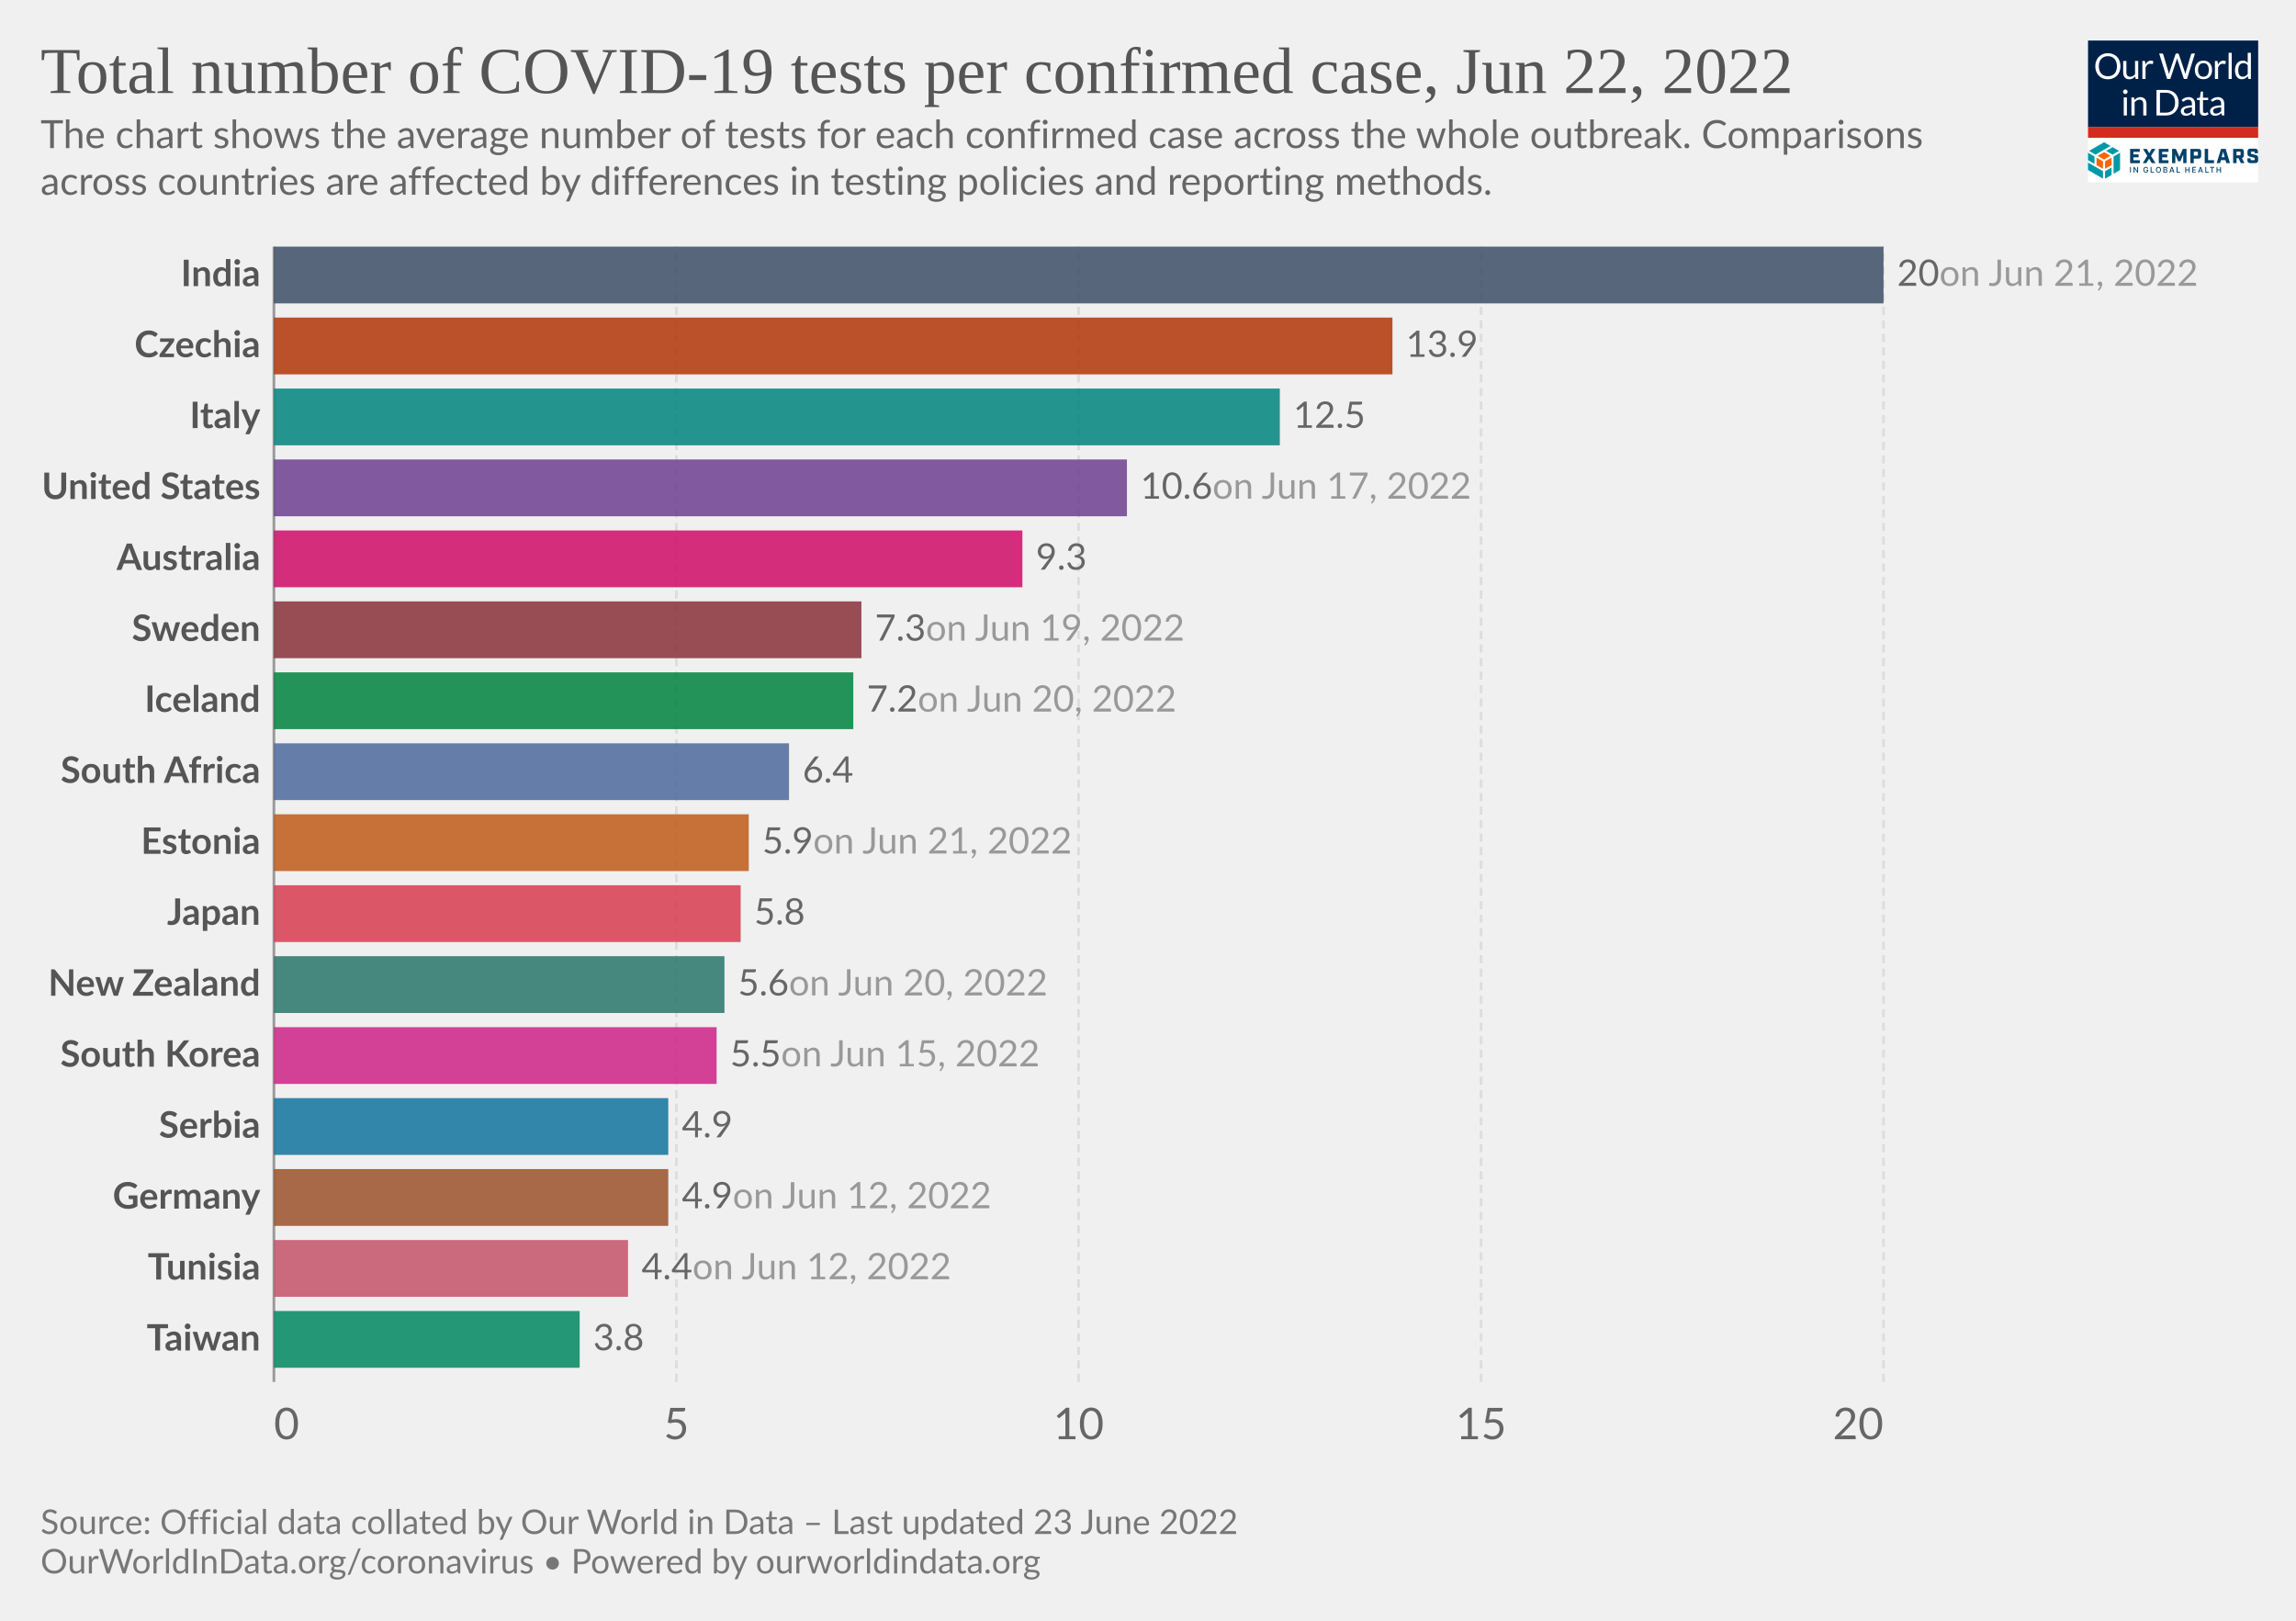
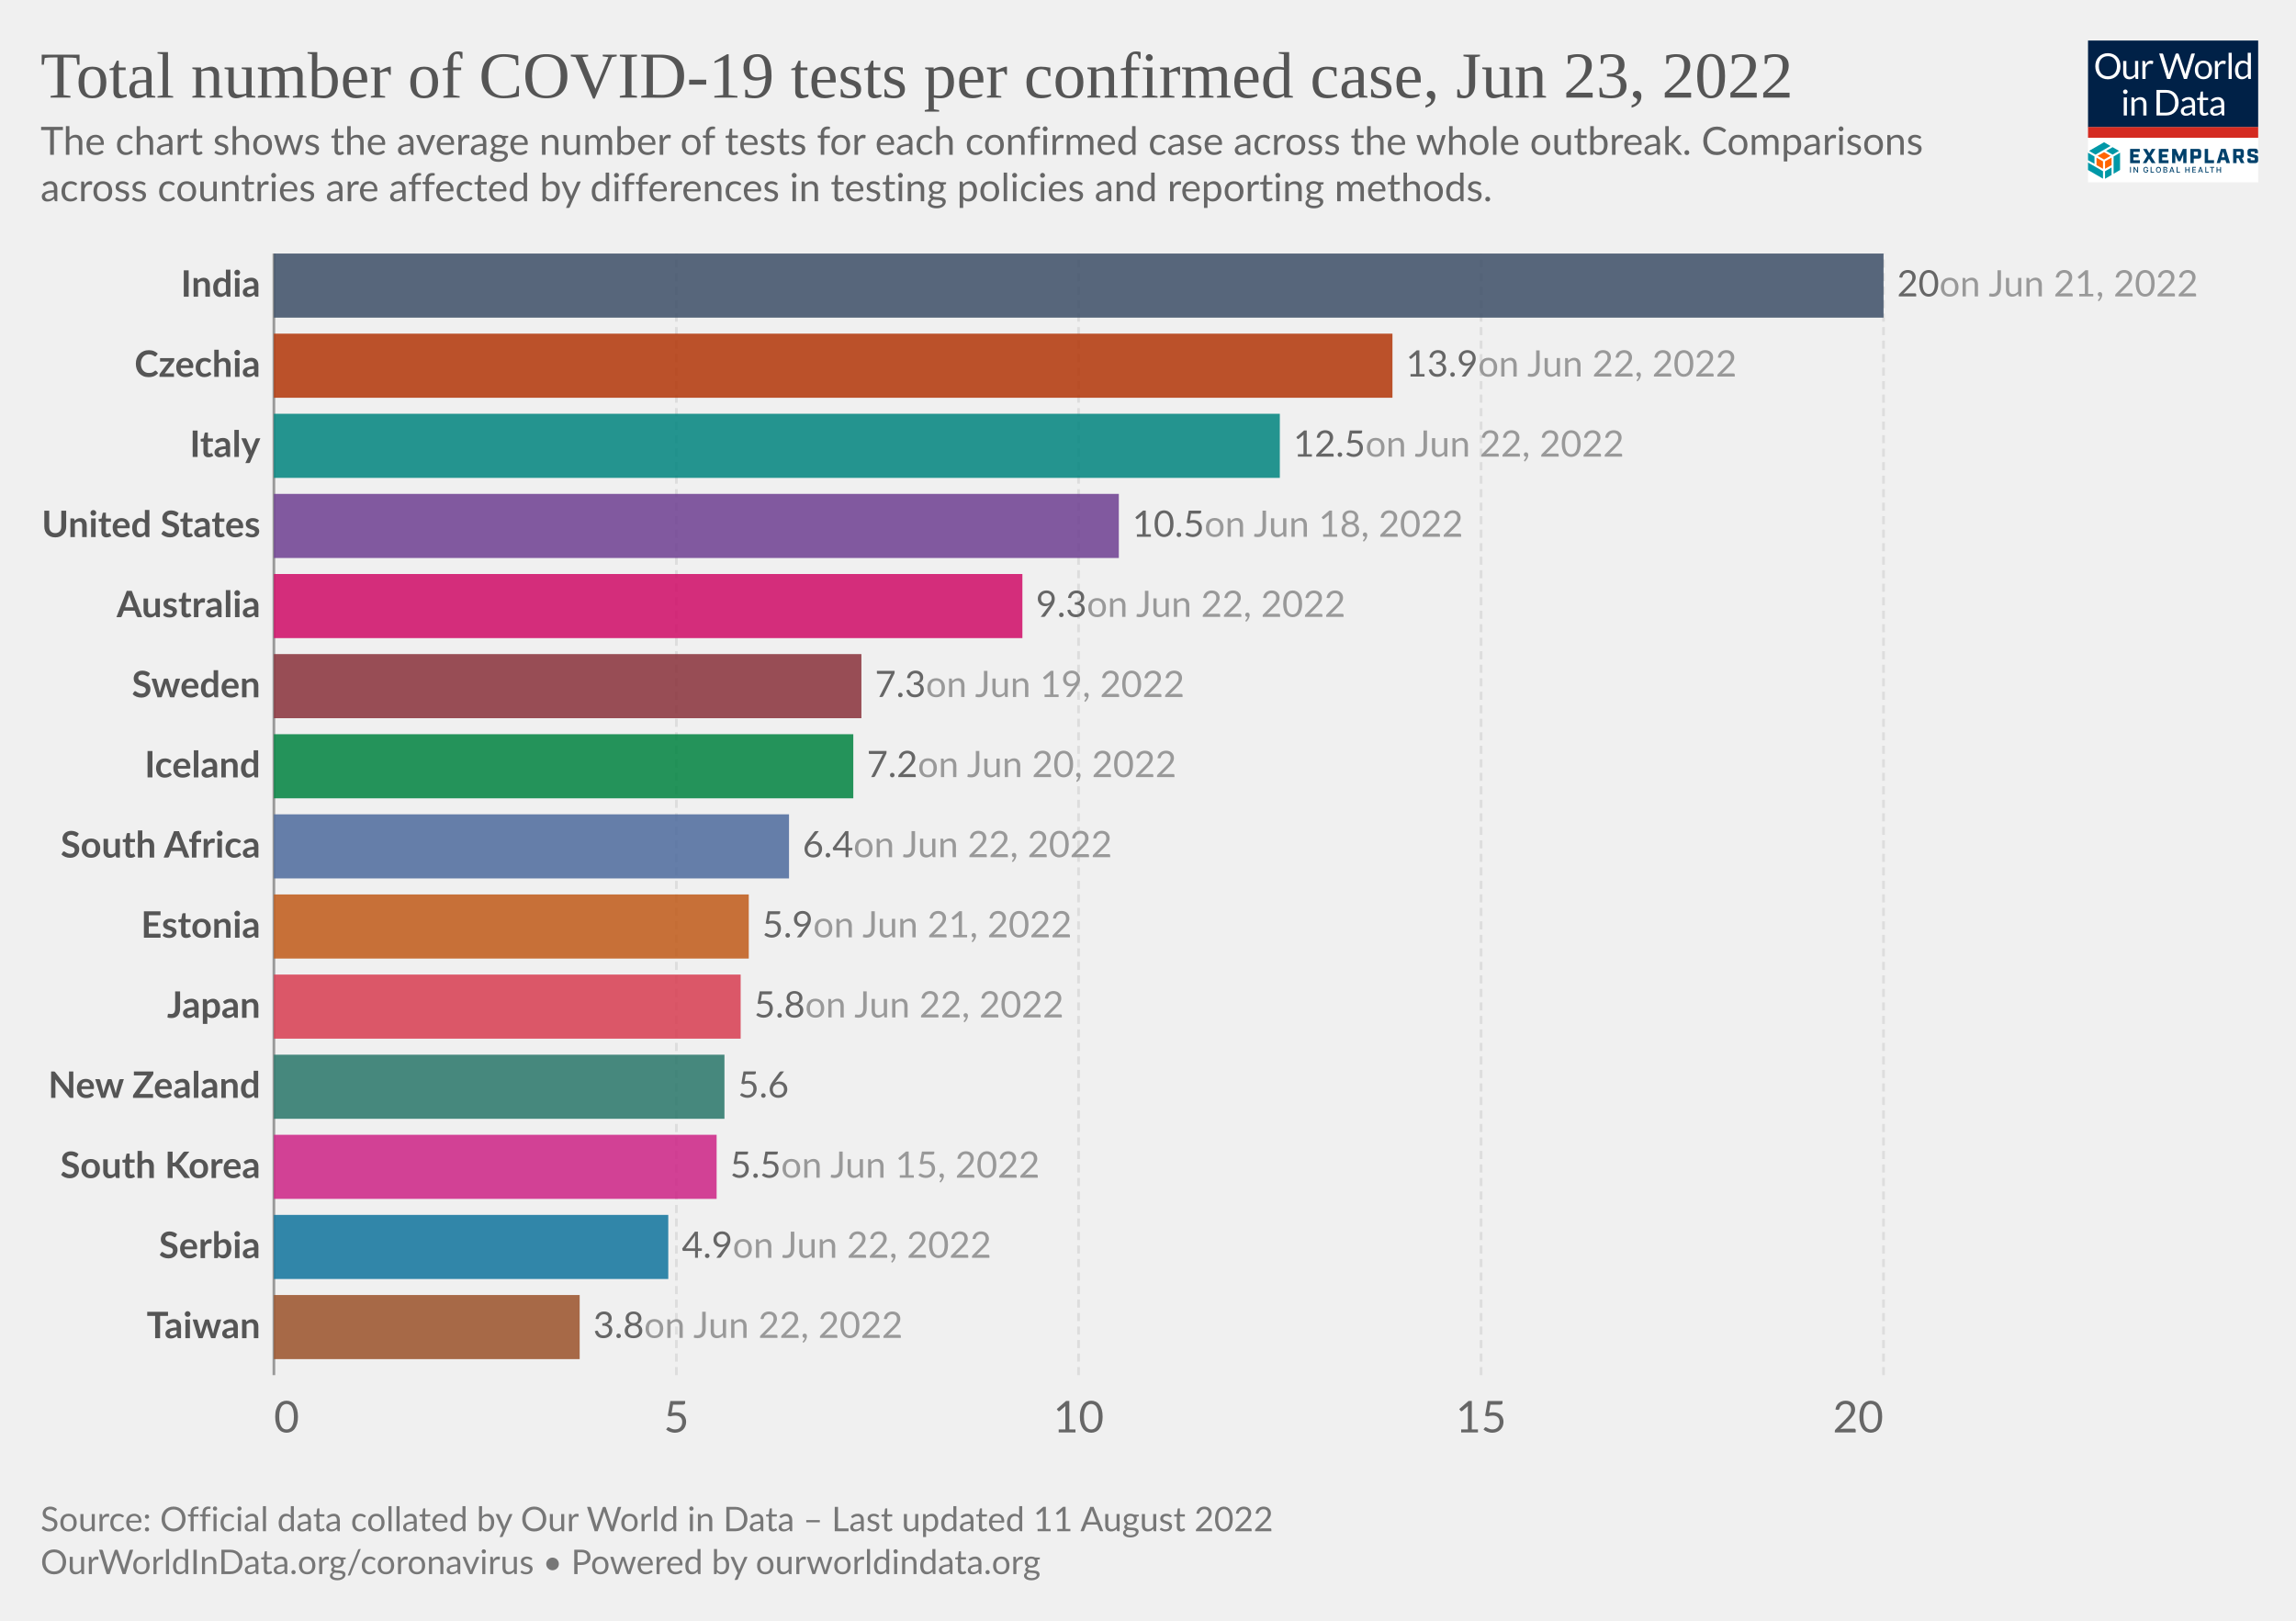
<svg xmlns="http://www.w3.org/2000/svg" version="1.1" style="font-family:Lato,'Helvetica Neue',Helvetica,Arial,sans-serif;font-size:18px;background-color:#fff;text-rendering:geometricPrecision;-webkit-font-smoothing:antialiased" width="850" height="600" viewBox="0 0 850 600">
  <g class="HeaderView">
    <g transform="matrix(.15 0 0 .15 773 15)">
      <svg className="gvLogo" width="420" height="350" viewBox="0 0 420 350" fill="none">
        <g clip-path="url(#a)">
          <path fill="#fff" d="M0 0h420v350H0z" />
          <path d="M0 0h420v214H0V0z" fill="#002147" />
          <path d="M80.1 63.5c0 4.7-.7 9-2.2 13a28.5 28.5 0 0 1-16.2 16.8c-3.8 1.6-8 2.4-12.7 2.4-4.6 0-8.8-.8-12.6-2.4a28.6 28.6 0 0 1-16.2-16.8c-1.5-4-2.2-8.3-2.2-13 0-4.7.7-9 2.2-13a29.7 29.7 0 0 1 16.2-16.9c3.8-1.6 8-2.4 12.6-2.4 4.7 0 8.9.8 12.7 2.4a28.2 28.2 0 0 1 16.2 17c1.5 3.8 2.2 8.2 2.2 12.9zm-8.7 0a32 32 0 0 0-1.6-10.4c-1-3.1-2.6-5.7-4.5-7.8-2-2.2-4.3-3.8-7-5a23.9 23.9 0 0 0-9.3-1.7c-3.4 0-6.4.6-9.2 1.8A19.8 19.8 0 0 0 28.3 53a32 32 0 0 0-1.6 10.4c0 3.9.5 7.3 1.6 10.4 1 3 2.5 5.7 4.4 7.8a20 20 0 0 0 7.1 4.9c2.8 1.1 5.8 1.7 9.2 1.7 3.4 0 6.5-.6 9.3-1.7a19.6 19.6 0 0 0 11.5-12.7c1-3 1.6-6.5 1.6-10.4zm23.3-13v28.4c0 3.3.8 6 2.3 7.8 1.6 1.8 4 2.8 7 2.8 2.3 0 4.5-.6 6.5-1.7 2-1 4-2.6 5.6-4.5V50.4h7.8V95h-4.6c-1.1 0-1.8-.5-2.1-1.6l-.7-4.8c-1.9 2.1-4 3.8-6.5 5.2-2.4 1.3-5.1 1.9-8.2 1.9-2.5 0-4.6-.4-6.5-1.2a13 13 0 0 1-4.7-3.4 14.7 14.7 0 0 1-2.8-5.3c-.6-2.1-1-4.4-1-7V50.5h7.9zM134.2 95V50.4h4.5c.8 0 1.4.2 1.7.5.3.3.6.9.7 1.7l.5 7c1.5-3.2 3.4-5.6 5.6-7.3 2.3-1.8 5-2.7 8-2.7a11.8 11.8 0 0 1 6 1.6l-1 5.9c-.1.7-.6 1-1.3 1-.4 0-1 0-1.9-.3-.8-.3-2-.5-3.6-.5-2.7 0-5 .8-6.8 2.4a18 18 0 0 0-4.6 7V95h-7.8zm41.4-63h7a3 3 0 0 1 2 .5c.5.4.8.9 1 1.5l13 43.8.6 2.5.6 3a162.5 162.5 0 0 1 1.3-5.5L215.9 34c.2-.5.5-1 1-1.4.6-.4 1.2-.7 2-.7h2.4c.8 0 1.4.2 1.8.6.5.4.9.9 1.1 1.5l14.7 43.8c.6 1.5 1 3.3 1.5 5.2a183 183 0 0 0 1-5.2l13-43.8a3 3 0 0 1 2.9-2h6.7l-19.7 63h-7.6l-16-48-.9-3.3a126.5 126.5 0 0 1-.8 3.2L203 95h-7.7l-19.7-63zM285 49.6c3.2 0 6.1.6 8.8 1.7 2.6 1 4.8 2.6 6.6 4.6a20 20 0 0 1 4.3 7.2c1 2.8 1.5 6 1.5 9.5s-.5 6.7-1.5 9.5a20 20 0 0 1-4.3 7.2c-1.8 2-4 3.5-6.6 4.6-2.7 1-5.6 1.6-8.8 1.6-3.3 0-6.3-.5-8.9-1.6a18.9 18.9 0 0 1-11-11.8c-1-2.8-1.4-6-1.4-9.5s.5-6.7 1.4-9.5c1-2.8 2.5-5.2 4.3-7.2 1.9-2 4.1-3.6 6.7-4.6a23 23 0 0 1 8.9-1.7zm0 39.8c4.3 0 7.6-1.5 9.8-4.4 2.2-3 3.3-7 3.3-12.4 0-5.3-1.1-9.4-3.3-12.4-2.2-3-5.4-4.4-9.8-4.4-2.3 0-4.2.4-5.9 1.1a11 11 0 0 0-4 3.3c-1.2 1.5-2 3.2-2.6 5.4a28.9 28.9 0 0 0 0 14.2c.6 2 1.4 3.8 2.5 5.2 1.1 1.4 2.5 2.5 4.1 3.3 1.7.7 3.6 1.1 5.9 1.1zm28.2 5.5V50.4h4.5c.8 0 1.4.2 1.7.5.3.3.6.9.7 1.7l.5 7c1.5-3.2 3.4-5.6 5.6-7.3 2.3-1.8 5-2.7 8-2.7a11.8 11.8 0 0 1 6 1.6l-1 5.9c-.1.7-.6 1-1.3 1-.4 0-1 0-1.9-.3-.8-.3-2-.5-3.6-.5-2.7 0-5 .8-6.8 2.4a18 18 0 0 0-4.6 7V95h-7.8zm41.5-64.8V95H347V30.2h7.8zM397.4 95c-1.1 0-1.8-.5-2.1-1.6l-.7-5.4c-2 2.3-4.1 4.1-6.6 5.5-2.4 1.4-5.2 2.1-8.4 2.1-2.6 0-4.9-.5-7-1.4-2-1-3.8-2.5-5.3-4.4-1.4-1.9-2.6-4.3-3.4-7.1a36.7 36.7 0 0 1 .2-19c.8-2.8 2.1-5.3 3.7-7.4a17.8 17.8 0 0 1 14.2-6.7 16 16 0 0 1 12.2 5.3V30.2h7.8V95h-4.6zm-15.2-5.7c2.5 0 4.8-.6 6.7-1.8 2-1.2 3.7-2.8 5.3-5V61a12.2 12.2 0 0 0-10.4-5.2c-4.2 0-7.4 1.4-9.6 4.4-2.2 3-3.4 7.2-3.4 12.7 0 2.9.3 5.4.8 7.4.5 2.1 1.2 3.8 2.2 5.2 1 1.3 2.1 2.2 3.5 2.9 1.5.6 3 .9 4.9.9zM96 140.4V185h-7.8v-44.6H96zm1.8-14a5 5 0 0 1-.5 2.2 6 6 0 0 1-3 3 5.4 5.4 0 0 1-4.3 0l-1.8-1.2-1.2-1.8a5.3 5.3 0 0 1 0-4.3 6 6 0 0 1 3-3 5.4 5.4 0 0 1 4.3 0c.7.2 1.3.6 1.8 1.2.5.5.9 1 1.2 1.8.3.7.5 1.4.5 2.1zm9.4 58.6v-44.6h4.6c1.2 0 1.9.6 2.2 1.7l.6 4.8c2-2.1 4-3.9 6.4-5.2a17 17 0 0 1 8.4-2c2.4 0 4.5.4 6.4 1.3 1.9.7 3.4 1.9 4.6 3.4 1.3 1.5 2.3 3.2 2.9 5.3.6 2 1 4.4 1 7V185h-7.9v-28.4c0-3.4-.7-6-2.3-7.8-1.5-1.9-3.9-2.8-7-2.8-2.3 0-4.5.5-6.5 1.6-2 1.2-3.9 2.7-5.6 4.6V185h-7.8zm116.5-31.5c0 4.7-.8 9-2.3 12.9a28.6 28.6 0 0 1-16.1 16.4c-3.8 1.5-8 2.2-12.7 2.2H169v-63h23.6c4.7 0 8.9.7 12.7 2.2a27.7 27.7 0 0 1 16.1 16.4c1.5 3.9 2.3 8.2 2.3 12.9zm-8.8 0c0-3.9-.5-7.3-1.5-10.4-1.1-3-2.6-5.6-4.5-7.7-2-2.1-4.3-3.8-7-4.9a24.3 24.3 0 0 0-9.3-1.6h-15V178h15c3.4 0 6.5-.6 9.2-1.7a19.4 19.4 0 0 0 11.6-12.5c1-3 1.5-6.5 1.5-10.4zm49.3 31.5h-3.5c-.8 0-1.4-.1-1.9-.4-.4-.2-.7-.7-.9-1.4l-.9-4.2-3.4 2.9a19 19 0 0 1-12.1 3.8c-1.7 0-3.4-.2-4.9-.7a10.6 10.6 0 0 1-6.6-5.9c-.6-1.4-1-3.2-1-5.2 0-1.8.5-3.5 1.5-5 1-1.7 2.5-3.2 4.7-4.4 2.1-1.3 5-2.3 8.5-3.1 3.5-.8 7.7-1.3 12.8-1.4v-3.5c0-3.5-.8-6-2.3-7.8-1.4-1.8-3.6-2.7-6.5-2.7-2 0-3.6.2-4.9.7-1.3.5-2.4 1-3.4 1.6L237 150c-.7.4-1.4.7-2 .7-.6 0-1-.2-1.5-.4l-.9-1-1.4-2.6a24.6 24.6 0 0 1 17.4-7c2.5 0 4.7.3 6.7 1.2a13.6 13.6 0 0 1 7.9 8.7c.6 2.1 1 4.4 1 6.9V185zm-20.4-4.8c1.4 0 2.7-.1 3.8-.4a16 16 0 0 0 6.1-3 24 24 0 0 0 2.8-2.6V165c-3.6.2-6.7.4-9.2 1-2.6.4-4.6 1-6.2 1.7a8.8 8.8 0 0 0-3.5 2.6c-.7 1-1 2-1 3.3 0 1.2.2 2.2.6 3a6 6 0 0 0 1.5 2.2c.6.5 1.4.9 2.3 1.2.9.2 1.8.3 2.8.3zm43.1 5.5c-3.5 0-6.2-1-8.1-3-2-2-2.9-4.7-2.9-8.4V147h-5.3c-.5 0-.9-.1-1.2-.4-.3-.3-.5-.7-.5-1.3V142l7.3-.9 1.8-13.8c0-.4.3-.7.6-1 .3-.3.7-.4 1.2-.4h4v15.3h12.7v5.7h-12.7v26.7c0 2 .4 3.3 1.3 4.2 1 1 2.1 1.4 3.6 1.4a6.4 6.4 0 0 0 3.7-1l1-.8.9-.3c.4 0 .8.2 1 .7l2.4 3.8c-1.4 1.2-3 2.2-4.9 3-2 .7-3.9 1-5.9 1zm49.4-.7h-3.5c-.7 0-1.3-.1-1.8-.4-.5-.2-.8-.7-1-1.4l-.8-4.2-3.4 2.9c-1.2.8-2.3 1.5-3.6 2a19 19 0 0 1-8.5 1.8c-1.8 0-3.4-.2-5-.7a10.6 10.6 0 0 1-6.6-5.9c-.6-1.4-.9-3.2-.9-5.2 0-1.8.5-3.5 1.5-5 1-1.7 2.5-3.2 4.6-4.4 2.2-1.3 5-2.3 8.5-3.1 3.5-.8 7.8-1.3 12.8-1.4v-3.5c0-3.5-.7-6-2.2-7.8-1.5-1.8-3.7-2.7-6.6-2.7-1.9 0-3.5.2-4.8.7-1.3.5-2.4 1-3.4 1.6L309 150c-.6.4-1.3.7-2 .7-.5 0-1-.2-1.4-.4l-1-1-1.3-2.6a24.6 24.6 0 0 1 17.4-7c2.5 0 4.7.3 6.6 1.2a13.6 13.6 0 0 1 8 8.7c.6 2.1 1 4.4 1 6.9V185zm-20.3-4.8c1.4 0 2.6-.1 3.8-.4a16 16 0 0 0 6-3 24 24 0 0 0 2.8-2.6V165c-3.6.2-6.7.4-9.2 1-2.5.4-4.6 1-6.1 1.7a8.8 8.8 0 0 0-3.5 2.6c-.7 1-1 2-1 3.3 0 1.2.1 2.2.5 3a6 6 0 0 0 1.5 2.2c.7.5 1.4.9 2.3 1.2 1 .2 1.9.3 2.9.3z" fill="#fff" />
          <path fill="#D42B21" d="M0 213.6h420V240H0z" />
          <path d="m55.6 284.6-16-9.1-16 9.1 16 9.2 16-9.2zM37 316.7v-18.5l-16-9.1v18.5l16 9zm21.1-9.1V289l-16 9.1-.1 18.5 16.1-9.1z" fill="#FF6400" />
          <path d="M79.1 319.6v-42.8l-16 9.4v42.7l16-9.3zm-21 12.3v-18.5L42 322.7v18.5l16.1-9.3zM37 341v-18.5L0 301.1v18.5L37 341zm-21-36.6v-18.2l-16-9.4v18.5l16 9.1zm44.6-22.7 16-9.3-16-9.2-15.9 9.2 16 9.3zm-21-30.7-37 21.4 15.9 9.3 37-21.4-15.9-9.3z" fill="#0098A7" />
          <path d="M103.8 267.5h24v7.2h-15.7v6.4h12.7v7.2H112v7.2h16v7.2h-24.1v-35.2zm42.5 17.1-10.6-17h9.3l6.2 10.6 6.2-10.7h9l-11 17.3 11.2 17.7h-9.4l-6.6-10.9-6.6 10.9h-8.7l11-17.9zm28.2-17.1h24.1v7.2H183v6.4h12.6v7.2H183v7.2h15.7v7.2h-24v-35.2zm33.1 0h9.3l8.6 19.5 8.5-19.5h9.1v35H235v-21.2l-7 16.7h-5.5l-7-16.7v21.2h-8v-35zm45.3 0h19.4c4.7 0 7 2.2 7 7v10c0 4.6-2.3 7-7 7H261v11.2h-8.3v-35.2h.2zm17.3 16.5c.7 0 1-.2 1-1v-7.5c0-.8-.3-1-1-1h-9v9.5h9zm17.8-16.5h8.4v27.8H311v7.4h-23v-35.2zm51.1 27.6h-11l-2 7.4h-8.5l10.7-35h11.4l10.7 35h-9l-2.3-7.4zm-1.9-7-3.7-13.8-3.7 13.8h7.4zm48.8 14.4h-8.8l-5.8-12h-4.8v12h-8.4v-35h19.4c4.7 0 7 2.2 7 7v8.8c0 3.8-1.5 6-4.8 6.6l6.2 12.6zm-10.5-19c.8 0 1-.2 1-1v-7.2c0-.8-.2-1-1-1h-9v9h9v.2zm17.9 12v-4.7h8.1v3.5c0 .8.2 1 1 1h8c.8 0 1-.2 1-1v-3.7c0-.7-.4-1-1.4-1.3l-9.3-2.3c-4.7-1.2-7.2-2.6-7.2-7.2v-5.9c0-4.6 2.3-7 7-7h11.8c4.7 0 7 2.2 7 7v4.3h-8.1v-3.1c0-.8-.2-1-1-1H403c-.8 0-1 .2-1 1v3.3c0 .8.4 1 1.4 1.4l9.3 2.3c4.7 1.2 7.2 2.5 7.2 7.2v6.2c0 4.7-2.3 7-7 7h-12.4c-4.9 0-7.2-2.3-7.2-7zM106 326h-2.2v-14h2.1v14zm17.6 0h-2.1l-6.6-10h-.2v10h-2.2v-14h2.2l6.6 10.3h.2V312h2.1v14zm24.9-5.2c0 3.3-2.5 5.4-5.6 5.4-3.7 0-6.3-2.7-6.3-7.2 0-4.4 2.6-7.2 6-7.2 2.8 0 5 1.6 5.7 4.5l-2.1.2c-.6-1.8-2-2.7-3.5-2.7-2.2 0-4 1.7-4 5.2s1.8 5.3 4.2 5.3c2 0 3.6-1.4 3.6-3.5h-3V319h5.2v1.8h-.2zm14.4 5.2h-8.4v-14h2.2v12h6.2v2zm11.1.2c-3.6 0-6.3-2.7-6.3-7.2 0-4.4 2.6-7.2 6.2-7.2 3.5 0 6.3 2.8 6.3 7.2-.2 4.5-2.8 7.2-6.3 7.2zm0-12.2c-2.4 0-4.1 1.7-4.1 5.2s1.7 5.3 4 5.3c2.4 0 4.1-1.8 4.1-5.3s-2-5.2-4-5.2zm12 12v-14h5c3.2 0 4.5 1.6 4.5 3.7 0 1.8-1 2.5-2.3 3v.1c1.3.2 2.7 1.4 2.7 3.5 0 2.2-1.5 3.7-4.7 3.7H186zm2.1-7.8h2.8c1.5 0 2.5-.7 2.5-2s-.8-2-2.5-2H188v4zm3.1 1.6h-3v4.5h3c2 0 2.8-.8 2.8-2 0-1.3-1-2.5-2.8-2.5zm9.6 6.2 5-14h2.4l5 14H211l-1.2-3.3h-5.6L203 326h-2.1zm4-5h4.3l-2.1-6h-.2l-2 6zm22.2 5h-8.4v-14h2.2v12h6.2v2zm15.2-7.8h6.6v-6h2.1v14h-2.1v-6h-6.6v6H240v-14h2.2v6zm24.1 7.8h-8.8v-14h8.8v2h-6.6v4.2h5.8v2h-5.8v4.3h6.6v1.5zm5.2 0 5-14h2.4l5 14h-2.3l-1.1-3.3h-5.7l-1.1 3.3h-2.2zm4.1-5h4.3l-2.2-6h-.2l-1.9 6zm22.4 5h-8.4v-14h2.1v12h6.2v2zm13.7-12h-4.2v12h-2.2v-12h-4.2v-2h10.6v2zm7.8 4.2h6.6v-6h2.2v14H326v-6h-6.6v6h-2.1v-14h2.1v6z" fill="#00416B" />
        </g>
        <defs>
          <clipPath id="a">
            <path fill="#fff" d="M0 0h420v350H0z" />
          </clipPath>
        </defs>
      </svg>
    </g>
    <a href="https://ourworldindata.org/grapher/covid-tests-per-case-exemplars" style="font-family:&quot;Playfair Display&quot;,Georgia,&quot;Times New Roman&quot;,serif" target="_blank" rel="noopener">
-       <text font-size="24.3" x="15" y="34.4" fill="#555">
-         <tspan x="15" y="34.44">Total number of COVID-19 tests per confirmed case, Jun 22, 2022</tspan>
+       <text font-size="24.3" x="15" y="36.1" fill="#555">
+         <tspan x="15" y="36.14">Total number of COVID-19 tests per confirmed case, Jun 23, 2022</tspan>
      </text>
    </a>
-     <text font-size="14.4" x="15" y="54.8" fill="#666">
-       <tspan x="15" y="54.82">The chart shows the average number of tests for each confirmed case across the whole outbreak. Comparisons</tspan>
-       <tspan x="15" y="72.1">across countries are affected by differences in testing policies and reporting methods.</tspan>
+     <text x="15" y="57.3" style="font-size:14.4px;line-height:1.2" fill="#666">
+       <tspan x="15" y="57.3">The chart shows the average number of tests for each confirmed case across the whole outbreak. Comparisons</tspan>
+       <tspan x="15" y="74.5">across countries are affected by differences in testing policies and reporting methods.</tspan>
    </text>
  </g>
  <g class="DiscreteBarChart">
    <g class="HorizontalAxis" fill="#666" font-size="16.2">
-       <text x="101.4" y="532.8" text-anchor="start">0</text>
-       <text x="250.4" y="532.8" text-anchor="middle">5</text>
-       <text x="399.3" y="532.8" text-anchor="middle">10</text>
-       <text x="548.3" y="532.8" text-anchor="middle">15</text>
-       <text x="697.29" y="532.8" text-anchor="end">20</text>
+       <text x="101.4" y="530.28" text-anchor="start">0</text>
+       <text x="250.4" y="530.28" text-anchor="middle">5</text>
+       <text x="399.3" y="530.28" text-anchor="middle">10</text>
+       <text x="548.3" y="530.28" text-anchor="middle">15</text>
+       <text x="697.29" y="530.28" text-anchor="end">20</text>
    </g>
    <g class="AxisGridLines verticalLines">
-       <path stroke="#999" d="M101.4 511.6V91.3" />
-       <path stroke="#ddd" stroke-dasharray="3,2" d="M250.4 511.6V91.3M399.3 511.6V91.3M548.3 511.6V91.3M697.3 511.6V91.3" />
+       <path stroke="#999" d="M101.4 509.08V93.86" />
+       <path stroke="#ddd" stroke-dasharray="3,2" d="M250.4 509.08V93.86M399.3 509.08V93.86M548.3 509.08V93.86M697.3 509.08V93.86" />
    </g>
    <g class="bar">
-       <text x="0" y="0" transform="translate(96.4 101.8)" fill="#555" dominant-baseline="middle" text-anchor="end" font-size="13.5" font-weight="700">India</text>
-       <path transform="translate(101.4 91.3)" fill="#3C4E66" opacity=".85" style="transition:height 200ms ease" d="M0 0h595.9v21.02H0z" />
-       <text x="0" y="0" transform="translate(702.3 101.8)" fill="#666" dominant-baseline="middle" text-anchor="start" font-size="13.5" font-weight="400">20<tspan fill="#999"> on Jun 21, 2022</tspan>
+       <text x="0" y="0" transform="translate(96.4 105.72)" fill="#555" dominant-baseline="middle" text-anchor="end" font-size="13.5" font-weight="700">India</text>
+       <path transform="translate(101.4 93.86)" fill="#3C4E66" opacity=".85" style="transition:height 200ms ease" d="M0 0h595.9v23.73H0z" />
+       <text x="0" y="0" transform="translate(702.3 105.72)" fill="#666" dominant-baseline="middle" text-anchor="start" font-size="13.5" font-weight="400">20<tspan fill="#999"> on Jun 21, 2022</tspan>
      </text>
    </g>
    <g class="bar">
-       <text x="0" y="0" transform="translate(96.4 128.08)" fill="#555" dominant-baseline="middle" text-anchor="end" font-size="13.5" font-weight="700">Czechia</text>
-       <path transform="translate(101.4 117.57)" fill="#B13507" opacity=".85" style="transition:height 200ms ease" d="M0 0h414.1v21.02H0z" />
-       <text x="0" y="0" transform="translate(520.5 128.08)" fill="#666" dominant-baseline="middle" text-anchor="start" font-size="13.5" font-weight="400">13.9</text>
-     </g>
-     <g class="bar">
-       <text x="0" y="0" transform="translate(96.4 154.35)" fill="#555" dominant-baseline="middle" text-anchor="end" font-size="13.5" font-weight="700">Italy</text>
-       <path transform="translate(101.4 143.84)" fill="#00847E" opacity=".85" style="transition:height 200ms ease" d="M0 0h372.4v21.02H0z" />
-       <text x="0" y="0" transform="translate(478.8 154.35)" fill="#666" dominant-baseline="middle" text-anchor="start" font-size="13.5" font-weight="400">12.5</text>
-     </g>
-     <g class="bar">
-       <text x="0" y="0" transform="translate(96.4 180.61)" fill="#555" dominant-baseline="middle" text-anchor="end" font-size="13.5" font-weight="700">United States</text>
-       <path transform="translate(101.4 170.1)" fill="#6D3E91" opacity=".85" style="transition:height 200ms ease" d="M0 0h315.8v21.02H0z" />
-       <text x="0" y="0" transform="translate(422.2 180.61)" fill="#666" dominant-baseline="middle" text-anchor="start" font-size="13.5" font-weight="400">10.6<tspan fill="#999"> on Jun 17, 2022</tspan>
+       <text x="0" y="0" transform="translate(96.4 135.38)" fill="#555" dominant-baseline="middle" text-anchor="end" font-size="13.5" font-weight="700">Czechia</text>
+       <path transform="translate(101.4 123.52)" fill="#B13507" opacity=".85" style="transition:height 200ms ease" d="M0 0h414.1v23.73H0z" />
+       <text x="0" y="0" transform="translate(520.5 135.38)" fill="#666" dominant-baseline="middle" text-anchor="start" font-size="13.5" font-weight="400">13.9<tspan fill="#999"> on Jun 22, 2022</tspan>
      </text>
    </g>
    <g class="bar">
-       <text x="0" y="0" transform="translate(96.4 206.88)" fill="#555" dominant-baseline="middle" text-anchor="end" font-size="13.5" font-weight="700">Australia</text>
-       <path transform="translate(101.4 196.38)" fill="#CF0A66" opacity=".85" style="transition:height 200ms ease" d="M0 0h277.1v21.02H0z" />
-       <text x="0" y="0" transform="translate(383.5 206.88)" fill="#666" dominant-baseline="middle" text-anchor="start" font-size="13.5" font-weight="400">9.3</text>
-     </g>
-     <g class="bar">
-       <text x="0" y="0" transform="translate(96.4 233.15)" fill="#555" dominant-baseline="middle" text-anchor="end" font-size="13.5" font-weight="700">Sweden</text>
-       <path transform="translate(101.4 222.64)" fill="#883039" opacity=".85" style="transition:height 200ms ease" d="M0 0h217.5v21.02H0z" />
-       <text x="0" y="0" transform="translate(323.9 233.15)" fill="#666" dominant-baseline="middle" text-anchor="start" font-size="13.5" font-weight="400">7.3<tspan fill="#999"> on Jun 19, 2022</tspan>
+       <text x="0" y="0" transform="translate(96.4 165.04)" fill="#555" dominant-baseline="middle" text-anchor="end" font-size="13.5" font-weight="700">Italy</text>
+       <path transform="translate(101.4 153.18)" fill="#00847E" opacity=".85" style="transition:height 200ms ease" d="M0 0h372.4v23.73H0z" />
+       <text x="0" y="0" transform="translate(478.8 165.04)" fill="#666" dominant-baseline="middle" text-anchor="start" font-size="13.5" font-weight="400">12.5<tspan fill="#999"> on Jun 22, 2022</tspan>
      </text>
    </g>
    <g class="bar">
-       <text x="0" y="0" transform="translate(96.4 259.42)" fill="#555" dominant-baseline="middle" text-anchor="end" font-size="13.5" font-weight="700">Iceland</text>
-       <path transform="translate(101.4 248.91)" fill="#00823F" opacity=".85" style="transition:height 200ms ease" d="M0 0h214.5v21.02H0z" />
-       <text x="0" y="0" transform="translate(320.9 259.42)" fill="#666" dominant-baseline="middle" text-anchor="start" font-size="13.5" font-weight="400">7.2<tspan fill="#999"> on Jun 20, 2022</tspan>
+       <text x="0" y="0" transform="translate(96.4 194.7)" fill="#555" dominant-baseline="middle" text-anchor="end" font-size="13.5" font-weight="700">United States</text>
+       <path transform="translate(101.4 182.84)" fill="#6D3E91" opacity=".85" style="transition:height 200ms ease" d="M0 0h312.8v23.73H0z" />
+       <text x="0" y="0" transform="translate(419.2 194.7)" fill="#666" dominant-baseline="middle" text-anchor="start" font-size="13.5" font-weight="400">10.5<tspan fill="#999"> on Jun 18, 2022</tspan>
      </text>
    </g>
    <g class="bar">
-       <text x="0" y="0" transform="translate(96.4 285.69)" fill="#555" dominant-baseline="middle" text-anchor="end" font-size="13.5" font-weight="700">South Africa</text>
-       <path transform="translate(101.4 275.18)" fill="#4C6A9C" opacity=".85" style="transition:height 200ms ease" d="M0 0h190.7v21.02H0z" />
-       <text x="0" y="0" transform="translate(297.1 285.69)" fill="#666" dominant-baseline="middle" text-anchor="start" font-size="13.5" font-weight="400">6.4</text>
-     </g>
-     <g class="bar">
-       <text x="0" y="0" transform="translate(96.4 311.96)" fill="#555" dominant-baseline="middle" text-anchor="end" font-size="13.5" font-weight="700">Estonia</text>
-       <path transform="translate(101.4 301.45)" fill="#C05917" opacity=".85" style="transition:height 200ms ease" d="M0 0h175.8v21.02H0z" />
-       <text x="0" y="0" transform="translate(282.2 311.96)" fill="#666" dominant-baseline="middle" text-anchor="start" font-size="13.5" font-weight="400">5.9<tspan fill="#999"> on Jun 21, 2022</tspan>
+       <text x="0" y="0" transform="translate(96.4 224.36)" fill="#555" dominant-baseline="middle" text-anchor="end" font-size="13.5" font-weight="700">Australia</text>
+       <path transform="translate(101.4 212.5)" fill="#CF0A66" opacity=".85" style="transition:height 200ms ease" d="M0 0h277.1v23.73H0z" />
+       <text x="0" y="0" transform="translate(383.5 224.36)" fill="#666" dominant-baseline="middle" text-anchor="start" font-size="13.5" font-weight="400">9.3<tspan fill="#999"> on Jun 22, 2022</tspan>
      </text>
    </g>
    <g class="bar">
-       <text x="0" y="0" transform="translate(96.4 338.23)" fill="#555" dominant-baseline="middle" text-anchor="end" font-size="13.5" font-weight="700">Japan</text>
-       <path transform="translate(101.4 327.72)" fill="#D73C50" opacity=".85" style="transition:height 200ms ease" d="M0 0h172.8v21.02H0z" />
-       <text x="0" y="0" transform="translate(279.2 338.23)" fill="#666" dominant-baseline="middle" text-anchor="start" font-size="13.5" font-weight="400">5.8</text>
-     </g>
-     <g class="bar">
-       <text x="0" y="0" transform="translate(96.4 364.5)" fill="#555" dominant-baseline="middle" text-anchor="end" font-size="13.5" font-weight="700">New Zealand</text>
-       <path transform="translate(101.4 353.99)" fill="#287669" opacity=".85" style="transition:height 200ms ease" d="M0 0h166.8v21.02H0z" />
-       <text x="0" y="0" transform="translate(273.2 364.5)" fill="#666" dominant-baseline="middle" text-anchor="start" font-size="13.5" font-weight="400">5.6<tspan fill="#999"> on Jun 20, 2022</tspan>
+       <text x="0" y="0" transform="translate(96.4 254.02)" fill="#555" dominant-baseline="middle" text-anchor="end" font-size="13.5" font-weight="700">Sweden</text>
+       <path transform="translate(101.4 242.15)" fill="#883039" opacity=".85" style="transition:height 200ms ease" d="M0 0h217.5v23.73H0z" />
+       <text x="0" y="0" transform="translate(323.9 254.02)" fill="#666" dominant-baseline="middle" text-anchor="start" font-size="13.5" font-weight="400">7.3<tspan fill="#999"> on Jun 19, 2022</tspan>
      </text>
    </g>
    <g class="bar">
-       <text x="0" y="0" transform="translate(96.4 390.76)" fill="#555" dominant-baseline="middle" text-anchor="end" font-size="13.5" font-weight="700">South Korea</text>
-       <path transform="translate(101.4 380.26)" fill="#CD2285" opacity=".85" style="transition:height 200ms ease" d="M0 0h163.9v21.02H0z" />
-       <text x="0" y="0" transform="translate(270.3 390.76)" fill="#666" dominant-baseline="middle" text-anchor="start" font-size="13.5" font-weight="400">5.5<tspan fill="#999"> on Jun 15, 2022</tspan>
+       <text x="0" y="0" transform="translate(96.4 283.67)" fill="#555" dominant-baseline="middle" text-anchor="end" font-size="13.5" font-weight="700">Iceland</text>
+       <path transform="translate(101.4 271.81)" fill="#00823F" opacity=".85" style="transition:height 200ms ease" d="M0 0h214.5v23.73H0z" />
+       <text x="0" y="0" transform="translate(320.9 283.67)" fill="#666" dominant-baseline="middle" text-anchor="start" font-size="13.5" font-weight="400">7.2<tspan fill="#999"> on Jun 20, 2022</tspan>
      </text>
    </g>
    <g class="bar">
-       <text x="0" y="0" transform="translate(96.4 417.03)" fill="#555" dominant-baseline="middle" text-anchor="end" font-size="13.5" font-weight="700">Serbia</text>
-       <path transform="translate(101.4 406.53)" fill="#0F739C" opacity=".85" style="transition:height 200ms ease" d="M0 0h146v21.02H0z" />
-       <text x="0" y="0" transform="translate(252.4 417.03)" fill="#666" dominant-baseline="middle" text-anchor="start" font-size="13.5" font-weight="400">4.9</text>
-     </g>
-     <g class="bar">
-       <text x="0" y="0" transform="translate(96.4 443.3)" fill="#555" dominant-baseline="middle" text-anchor="end" font-size="13.5" font-weight="700">Germany</text>
-       <path transform="translate(101.4 432.8)" fill="#9A5129" opacity=".85" style="transition:height 200ms ease" d="M0 0h146v21.02H0z" />
-       <text x="0" y="0" transform="translate(252.4 443.3)" fill="#666" dominant-baseline="middle" text-anchor="start" font-size="13.5" font-weight="400">4.9<tspan fill="#999"> on Jun 12, 2022</tspan>
+       <text x="0" y="0" transform="translate(96.4 313.33)" fill="#555" dominant-baseline="middle" text-anchor="end" font-size="13.5" font-weight="700">South Africa</text>
+       <path transform="translate(101.4 301.47)" fill="#4C6A9C" opacity=".85" style="transition:height 200ms ease" d="M0 0h190.7v23.73H0z" />
+       <text x="0" y="0" transform="translate(297.1 313.33)" fill="#666" dominant-baseline="middle" text-anchor="start" font-size="13.5" font-weight="400">6.4<tspan fill="#999"> on Jun 22, 2022</tspan>
      </text>
    </g>
    <g class="bar">
-       <text x="0" y="0" transform="translate(96.4 469.57)" fill="#555" dominant-baseline="middle" text-anchor="end" font-size="13.5" font-weight="700">Tunisia</text>
-       <path transform="translate(101.4 459.06)" fill="#C45267" opacity=".85" style="transition:height 200ms ease" d="M0 0h131.1v21.02H0z" />
-       <text x="0" y="0" transform="translate(237.5 469.57)" fill="#666" dominant-baseline="middle" text-anchor="start" font-size="13.5" font-weight="400">4.4<tspan fill="#999"> on Jun 12, 2022</tspan>
+       <text x="0" y="0" transform="translate(96.4 343)" fill="#555" dominant-baseline="middle" text-anchor="end" font-size="13.5" font-weight="700">Estonia</text>
+       <path transform="translate(101.4 331.13)" fill="#C05917" opacity=".85" style="transition:height 200ms ease" d="M0 0h175.8v23.73H0z" />
+       <text x="0" y="0" transform="translate(282.2 343)" fill="#666" dominant-baseline="middle" text-anchor="start" font-size="13.5" font-weight="400">5.9<tspan fill="#999"> on Jun 21, 2022</tspan>
      </text>
    </g>
    <g class="bar">
-       <text x="0" y="0" transform="translate(96.4 495.84)" fill="#555" dominant-baseline="middle" text-anchor="end" font-size="13.5" font-weight="700">Taiwan</text>
-       <path transform="translate(101.4 485.33)" fill="#008860" opacity=".85" style="transition:height 200ms ease" d="M0 0h113.2v21.02H0z" />
-       <text x="0" y="0" transform="translate(219.6 495.84)" fill="#666" dominant-baseline="middle" text-anchor="start" font-size="13.5" font-weight="400">3.8</text>
+       <text x="0" y="0" transform="translate(96.4 372.65)" fill="#555" dominant-baseline="middle" text-anchor="end" font-size="13.5" font-weight="700">Japan</text>
+       <path transform="translate(101.4 360.79)" fill="#D73C50" opacity=".85" style="transition:height 200ms ease" d="M0 0h172.8v23.73H0z" />
+       <text x="0" y="0" transform="translate(279.2 372.65)" fill="#666" dominant-baseline="middle" text-anchor="start" font-size="13.5" font-weight="400">5.8<tspan fill="#999"> on Jun 22, 2022</tspan>
+       </text>
+     </g>
+     <g class="bar">
+       <text x="0" y="0" transform="translate(96.4 402.3)" fill="#555" dominant-baseline="middle" text-anchor="end" font-size="13.5" font-weight="700">New Zealand</text>
+       <path transform="translate(101.4 390.45)" fill="#287669" opacity=".85" style="transition:height 200ms ease" d="M0 0h166.8v23.73H0z" />
+       <text x="0" y="0" transform="translate(273.2 402.3)" fill="#666" dominant-baseline="middle" text-anchor="start" font-size="13.5" font-weight="400">5.6</text>
+     </g>
+     <g class="bar">
+       <text x="0" y="0" transform="translate(96.4 431.97)" fill="#555" dominant-baseline="middle" text-anchor="end" font-size="13.5" font-weight="700">South Korea</text>
+       <path transform="translate(101.4 420.1)" fill="#CD2285" opacity=".85" style="transition:height 200ms ease" d="M0 0h163.9v23.73H0z" />
+       <text x="0" y="0" transform="translate(270.3 431.97)" fill="#666" dominant-baseline="middle" text-anchor="start" font-size="13.5" font-weight="400">5.5<tspan fill="#999"> on Jun 15, 2022</tspan>
+       </text>
+     </g>
+     <g class="bar">
+       <text x="0" y="0" transform="translate(96.4 461.63)" fill="#555" dominant-baseline="middle" text-anchor="end" font-size="13.5" font-weight="700">Serbia</text>
+       <path transform="translate(101.4 449.76)" fill="#0F739C" opacity=".85" style="transition:height 200ms ease" d="M0 0h146v23.73H0z" />
+       <text x="0" y="0" transform="translate(252.4 461.63)" fill="#666" dominant-baseline="middle" text-anchor="start" font-size="13.5" font-weight="400">4.9<tspan fill="#999"> on Jun 22, 2022</tspan>
+       </text>
+     </g>
+     <g class="bar">
+       <text x="0" y="0" transform="translate(96.4 491.28)" fill="#555" dominant-baseline="middle" text-anchor="end" font-size="13.5" font-weight="700">Taiwan</text>
+       <path transform="translate(101.4 479.42)" fill="#9A5129" opacity=".85" style="transition:height 200ms ease" d="M0 0h113.2v23.73H0z" />
+       <text x="0" y="0" transform="translate(219.6 491.28)" fill="#666" dominant-baseline="middle" text-anchor="start" font-size="13.5" font-weight="400">3.8<tspan fill="#999"> on Jun 22, 2022</tspan>
+       </text>
    </g>
  </g>
  <g class="SourcesFooter" style="fill:#777">
    <g style="fill:#777">
-       <text font-size="12.6" x="15" y="567.9">
-         <tspan x="15" y="567.88">Source: Official data collated by Our World in Data – Last updated 23 June 2022</tspan>
+       <text font-size="12.6" x="15" y="566.9">
+         <tspan x="15" y="566.87">Source: Official data collated by Our World in Data – Last updated 11 August 2022</tspan>
      </text>
    </g>
-     <text font-size="12.6" x="15" y="582.5">
-       <tspan x="15" y="582.48">
+     <text font-size="12.6" x="15" y="582.7">
+       <tspan x="15" y="582.73">
        <a target="_blank" style="fill:#777" href="https://ourworldindata.org/coronavirus">OurWorldInData.org/coronavirus</a> • <a href="https://ourworldindata.org" target="_blank">Powered by ourworldindata.org</a>
      </tspan>
    </text>
  </g>
</svg>
